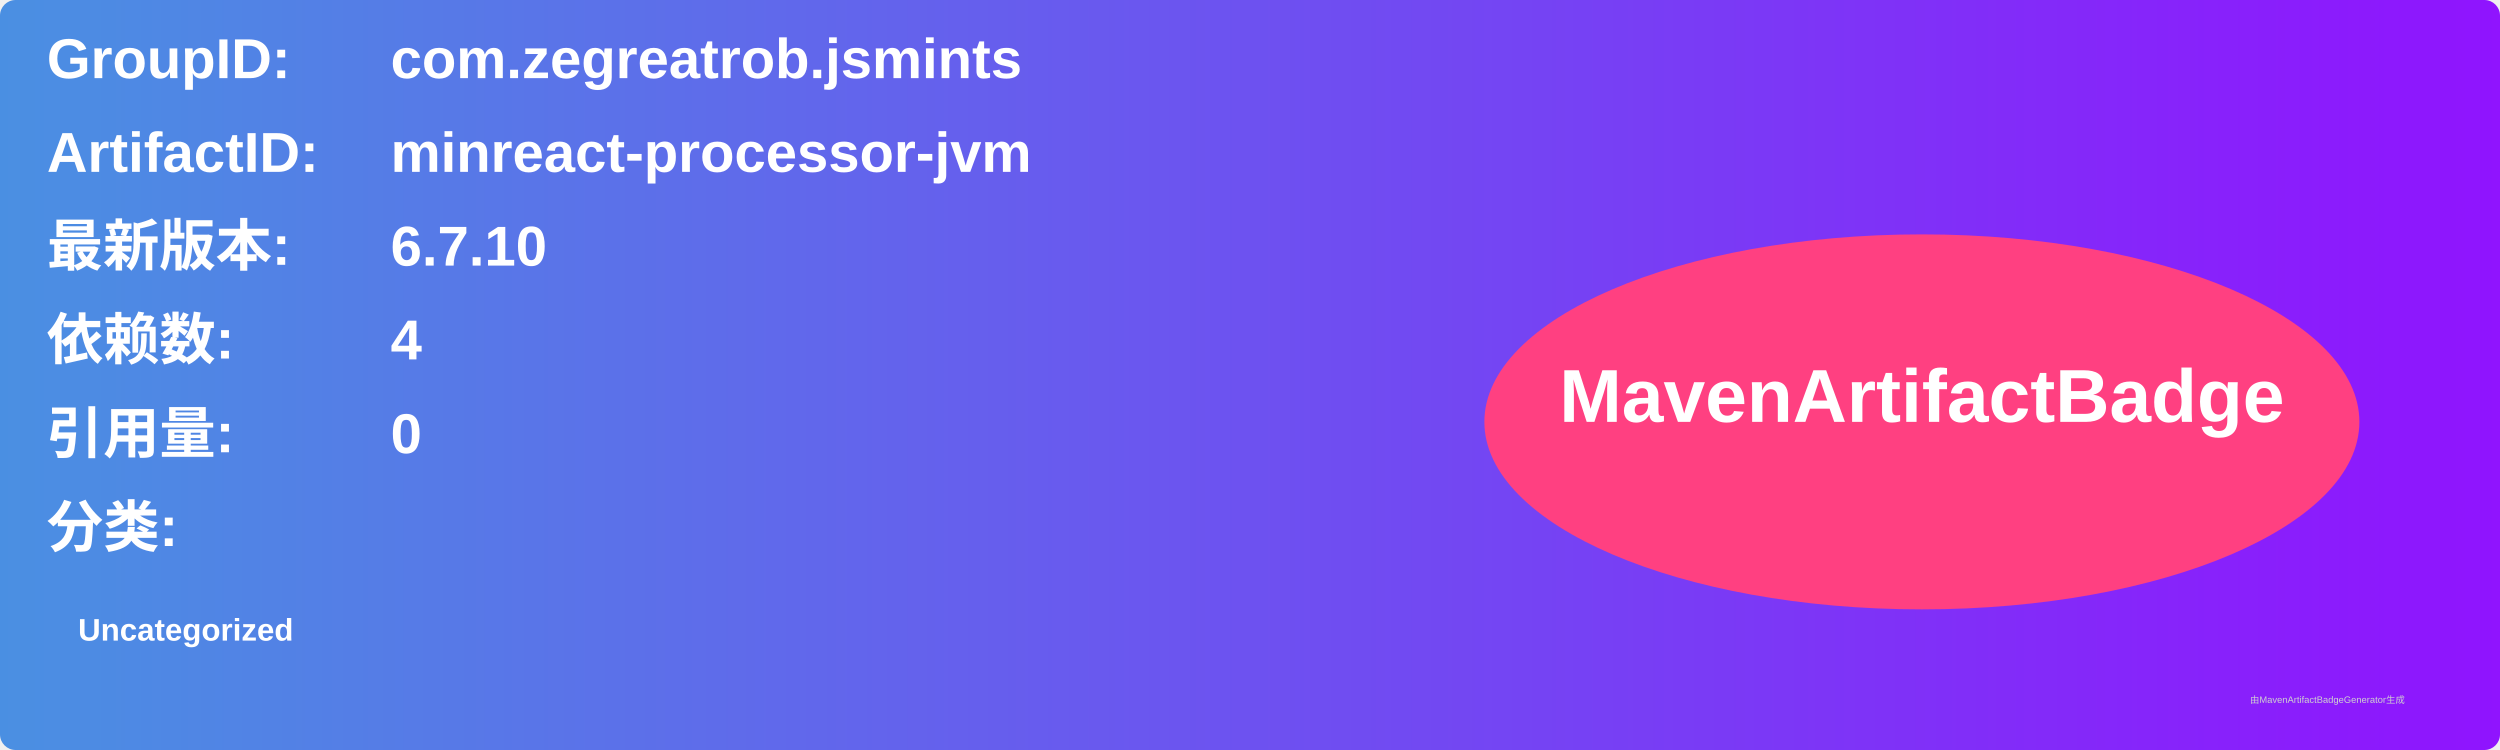
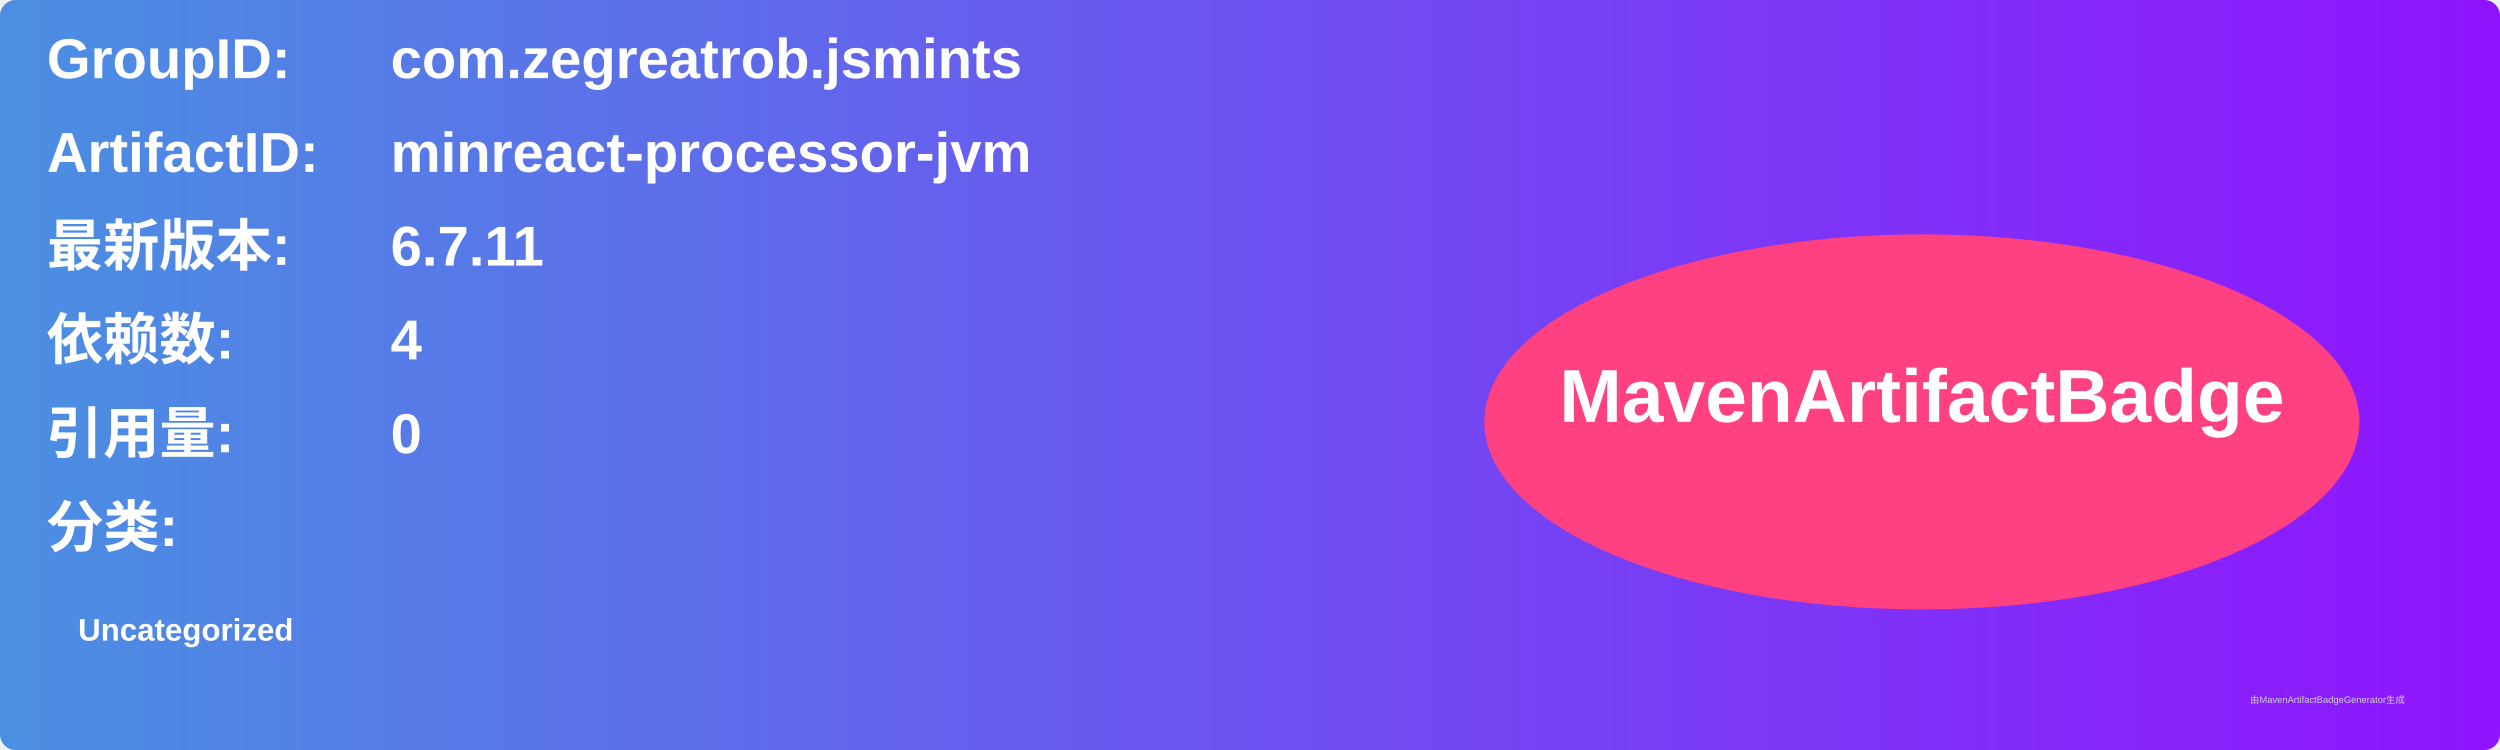
<svg xmlns="http://www.w3.org/2000/svg" width="800" height="240" viewBox="0 0 800 240">
  <linearGradient id="grad" x1="0%" y1="0%" x2="100%" y2="0%">
    <stop offset="0%" stop-color="#4a90e2" />
    <stop offset="100%" stop-color="#9013fe" />
  </linearGradient>
  <rect width="100%" height="100%" rx="5" ry="5" fill="url(#grad)" />
  <g transform="translate(15, 15)">
    <text x="0" y="10" font-family="Arial" font-size="18" fill="white" font-weight="bold" width="260">GroupID:</text>
    <text x="110" y="10" font-family="Arial" font-size="18" fill="white" font-weight="bold" width="460">com.zegreatrob.jsmints</text>
    <text x="0" y="40" font-family="Arial" font-size="18" fill="white" font-weight="bold" width="260">ArtifactID:</text>
    <text x="110" y="40" font-family="Arial" font-size="18" fill="white" font-weight="bold" width="460">minreact-processor-jvm</text>
    <text x="0" y="70" font-family="Arial" font-size="18" fill="white" font-weight="bold">最新版本:</text>
    <text x="110" y="70" font-family="Arial" font-size="18" fill="white" font-weight="bold">
-       <tspan font-weight="bold">6.7.10</tspan>
+       <tspan font-weight="bold">6.7.11</tspan>
    </text>
    <text x="0" y="100" font-family="Arial" font-size="18" fill="white" font-weight="bold">依赖数: </text>
    <text x="110" y="100" font-family="Arial" font-size="18" fill="white">
      <tspan font-weight="bold">4</tspan>
    </text>
    <text x="0" y="130" font-family="Arial" font-size="18" fill="white" font-weight="bold">引用量: </text>
    <text x="110" y="130" font-family="Arial" font-size="18" fill="white">
      <tspan font-weight="bold">0</tspan>
    </text>
    <text x="0" y="160" font-family="Arial" font-size="18" fill="white" font-weight="bold">分类:</text>
    <text x="10" y="190" font-family="Arial" font-size="10" fill="white">
      <tspan font-weight="bold">Uncategorized</tspan>
    </text>
    <ellipse cx="600" cy="120" rx="140" ry="60" fill="#ff4081" />
    <text x="600" y="120" text-anchor="middle" font-family="Arial" font-size="24" fill="white" font-weight="bold">MavenArtifactBadge</text>
  </g>
  <text x="720" y="225" font-family="Arial" font-size="3" fill="#d0d0d0">由MavenArtifactBadgeGenerator生成</text>
</svg>
